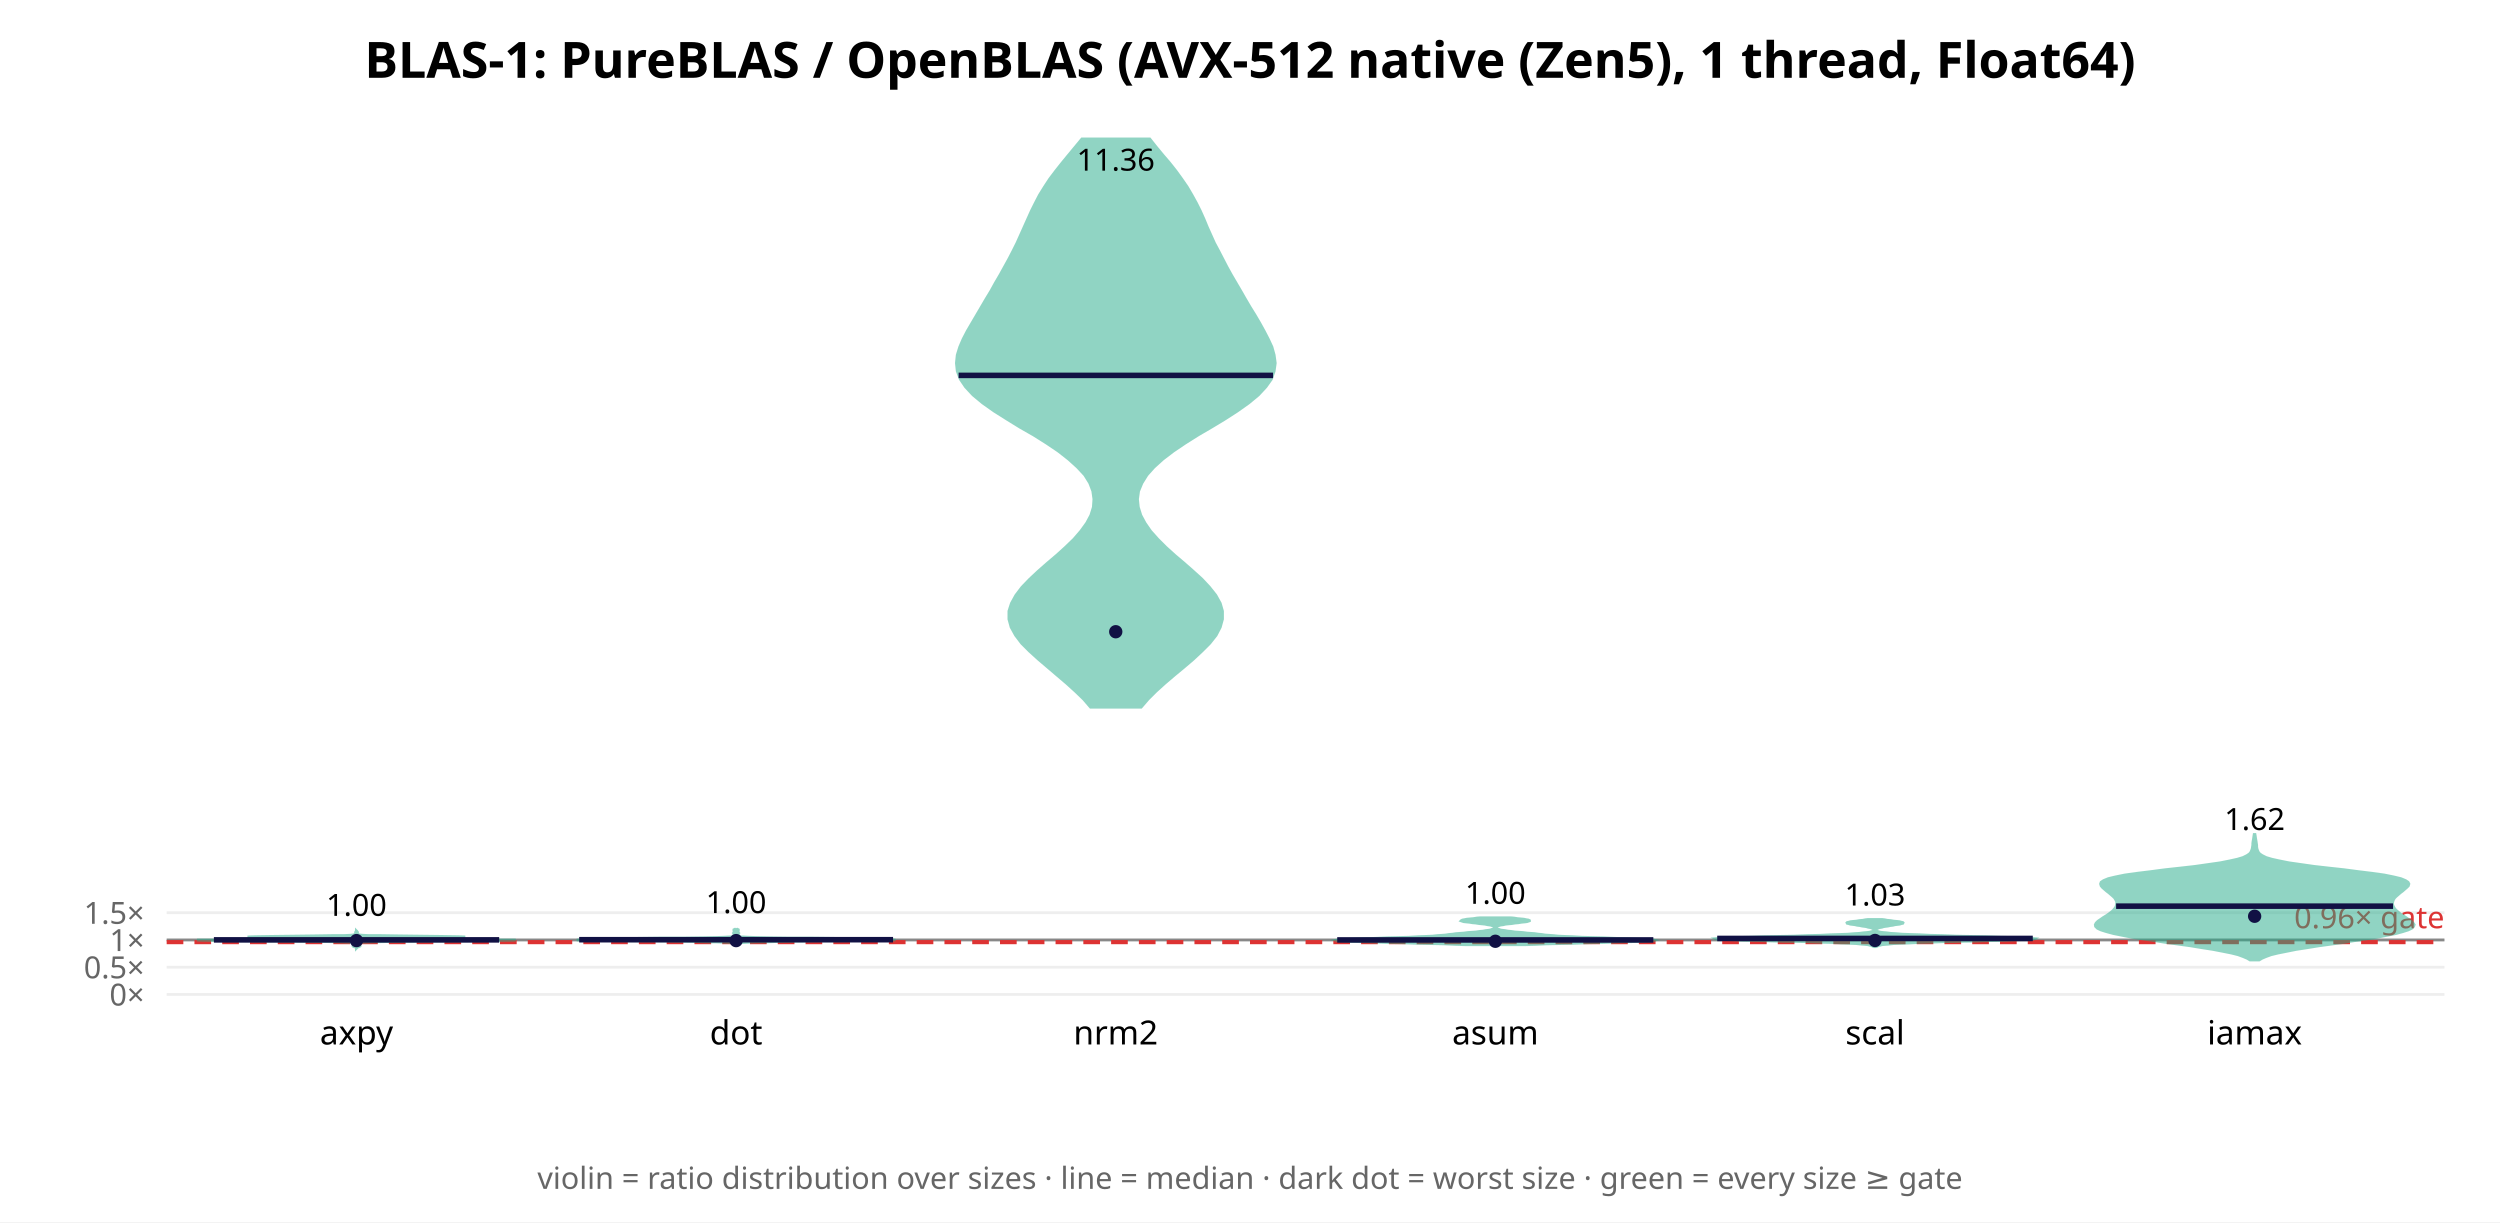
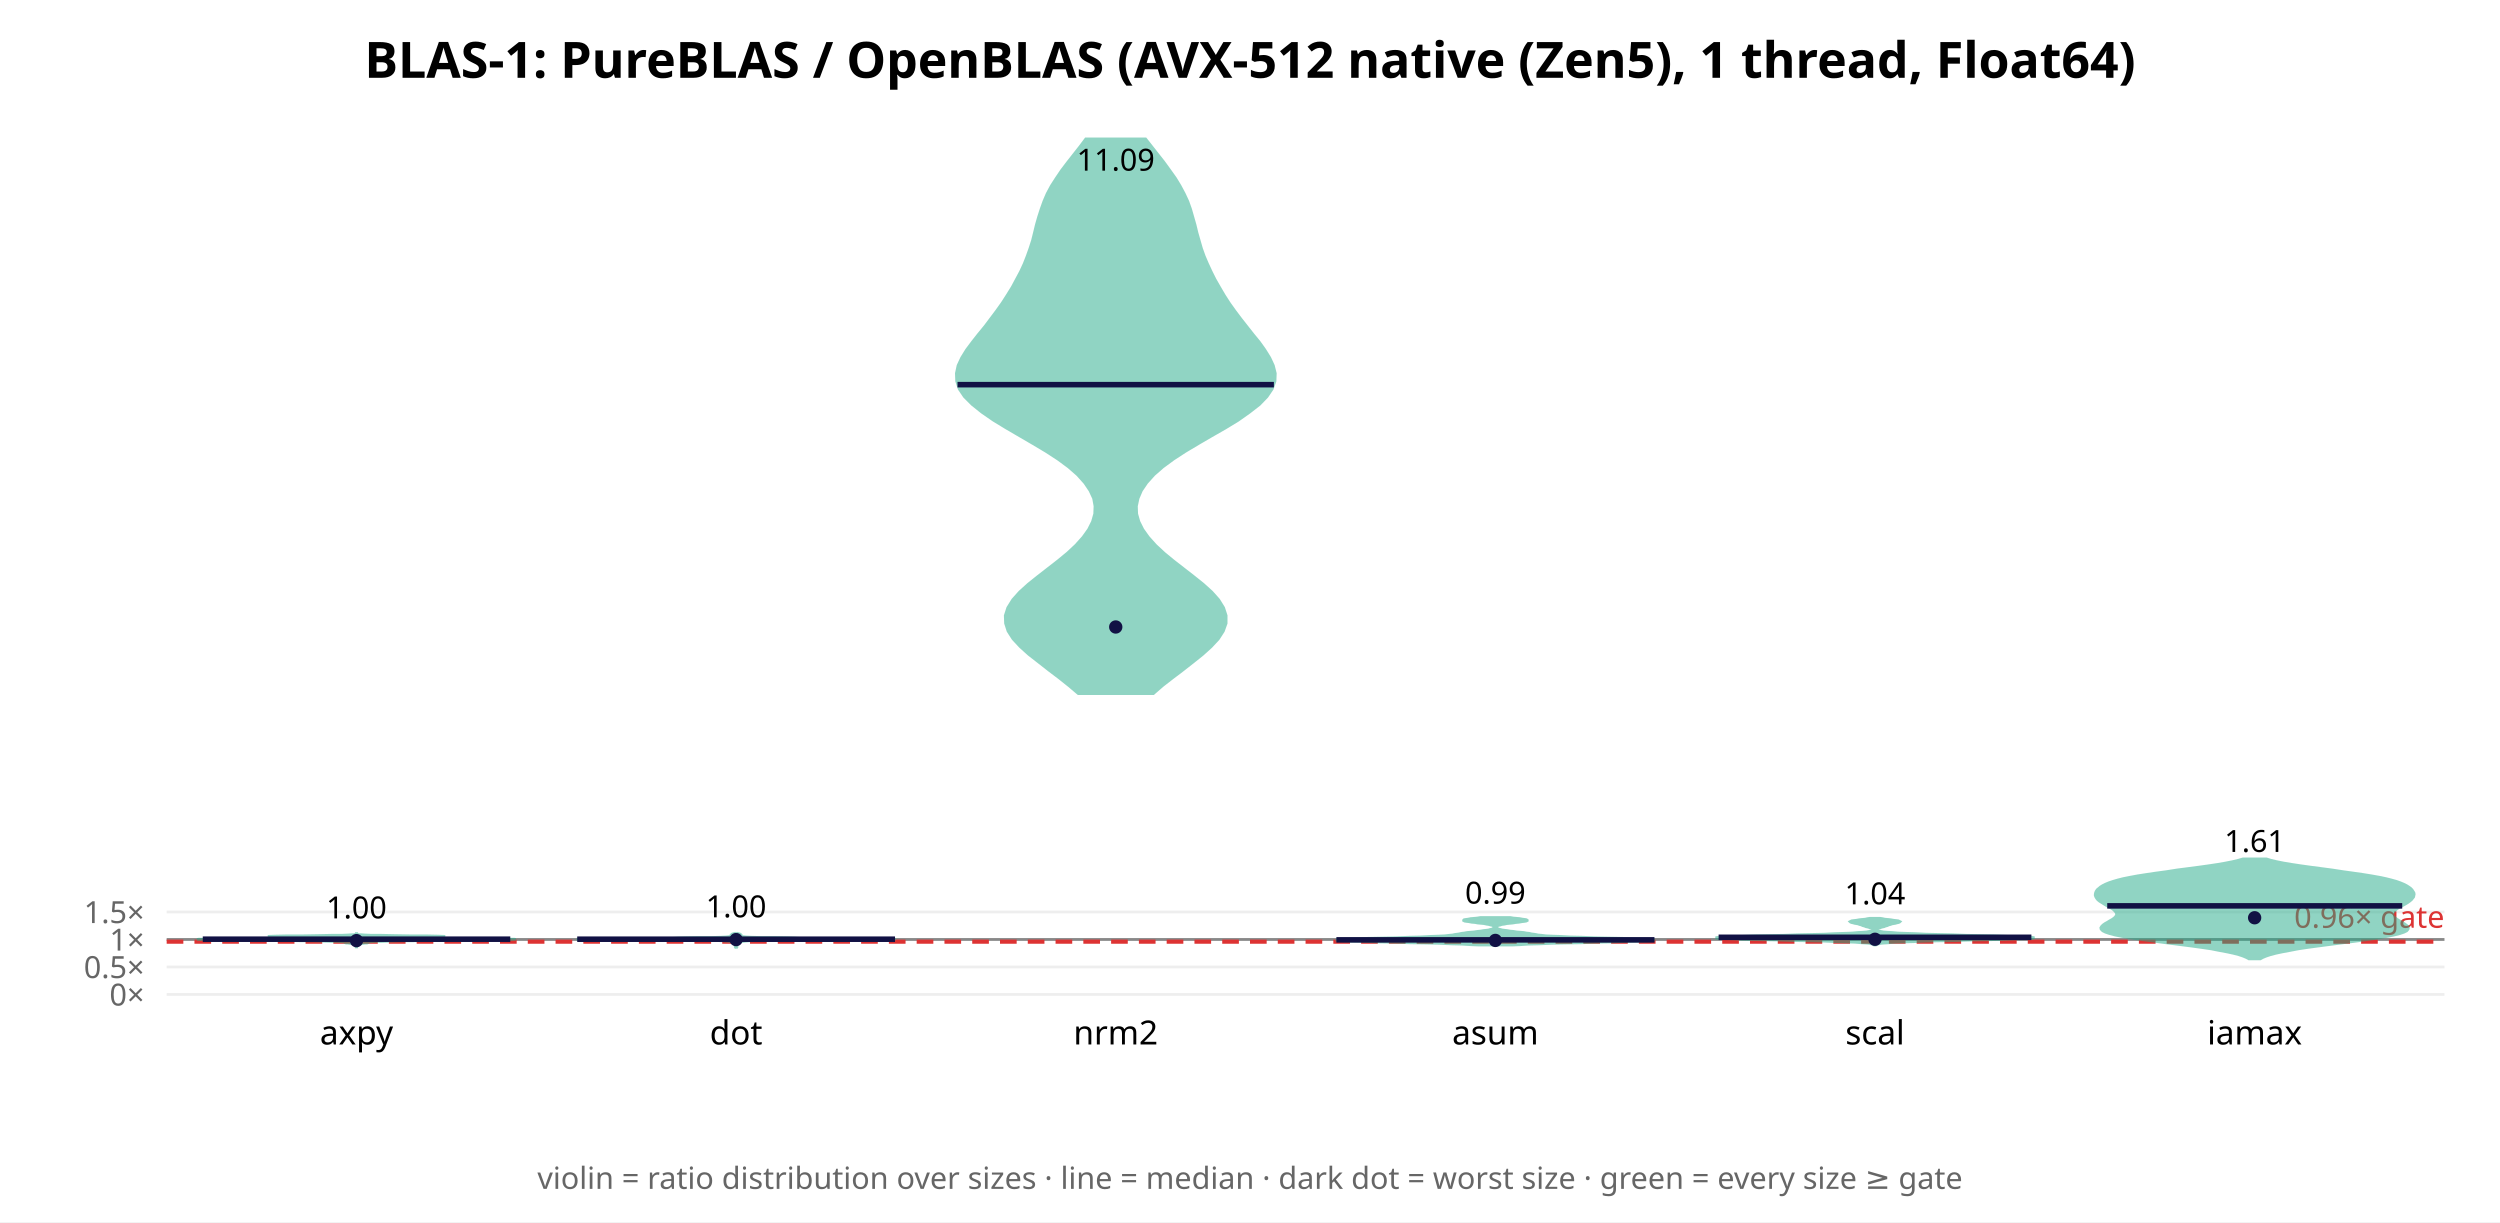
<svg xmlns="http://www.w3.org/2000/svg" width="900" height="440" font-family="sans-serif">
  <rect width="900" height="440" fill="white" />
  <text x="450.0" y="28" text-anchor="middle" font-size="18" font-weight="bold">BLAS-1: PureBLAS / OpenBLAS (AVX-512 native (Zen5), 1 thread, Float64)</text>
  <line x1="60" y1="358.0" x2="880" y2="358.0" stroke="#eee" />
  <text x="52" y="362.0" text-anchor="end" font-size="11" fill="#666">0×</text>
-   <line x1="60" y1="348.191" x2="880" y2="348.191" stroke="#eee" />
-   <text x="52" y="352.191" text-anchor="end" font-size="11" fill="#666">0.5×</text>
-   <line x1="60" y1="338.382" x2="880" y2="338.382" stroke="#eee" />
-   <text x="52" y="342.382" text-anchor="end" font-size="11" fill="#666">1×</text>
-   <line x1="60" y1="328.572" x2="880" y2="328.572" stroke="#eee" />
-   <text x="52" y="332.572" text-anchor="end" font-size="11" fill="#666">1.5×</text>
-   <line x1="60" y1="338.382" x2="880" y2="338.382" stroke="#888" stroke-width="1" />
-   <line x1="60" y1="339.166" x2="880" y2="339.166" stroke="#d33" stroke-width="1.5" stroke-dasharray="6 4" />
-   <text x="880" y="334.166" text-anchor="end" font-size="11" fill="#d33">0.96× gate</text>
-   <polygon points="128.3,341.4 128.4,341.3 128.4,341.2 128.5,341.1 128.6,341.0 128.7,340.9 129.0,340.9 129.2,340.8 129.4,340.7 129.6,340.6 129.6,340.5 129.5,340.4 129.3,340.3 129.1,340.2 129.0,340.1 128.9,340.0 128.9,340.0 128.9,339.9 129.0,339.8 129.0,339.7 129.1,339.6 129.3,339.5 129.5,339.4 129.8,339.3 130.4,339.2 131.4,339.2 133.6,339.1 137.8,339.0 144.7,338.9 154.6,338.8 166.3,338.7 177.4,338.6 184.7,338.5 185.7,338.4 180.3,338.4 170.4,338.3 159.2,338.2 149.7,338.1 143.3,338.0 140.4,337.9 140.5,337.8 143.1,337.7 147.9,337.6 154.3,337.6 160.9,337.5 165.9,337.4 167.5,337.3 165.0,337.2 158.9,337.1 151.1,337.0 143.4,336.9 137.3,336.8 133.1,336.8 130.8,336.7 129.6,336.6 129.1,336.5 128.9,336.4 128.8,336.3 128.7,336.2 128.7,336.1 128.6,336.0 128.6,336.0 128.7,335.9 128.7,335.8 128.7,335.7 128.7,335.6 128.6,335.5 128.5,335.4 128.4,335.3 128.4,335.2 128.4,335.2 128.3,335.1 128.3,335.1 128.3,335.2 128.3,335.2 128.2,335.3 128.2,335.4 128.1,335.5 128.0,335.6 128.0,335.7 128.0,335.8 128.0,335.9 128.0,336.0 128.0,336.0 128.0,336.1 127.9,336.2 127.8,336.3 127.7,336.4 127.5,336.5 127.0,336.6 125.9,336.7 123.5,336.8 119.4,336.8 113.2,336.9 105.6,337.0 97.7,337.1 91.7,337.2 89.1,337.3 90.7,337.4 95.7,337.5 102.3,337.6 108.7,337.6 113.6,337.7 116.2,337.8 116.3,337.9 113.3,338.0 107.0,338.1 97.4,338.2 86.3,338.3 76.4,338.4 70.9,338.4 72.0,338.5 79.3,338.6 90.3,338.7 102.1,338.8 111.9,338.9 118.9,339.0 123.0,339.1 125.2,339.2 126.3,339.2 126.8,339.3 127.2,339.4 127.4,339.5 127.5,339.6 127.6,339.7 127.7,339.8 127.7,339.9 127.8,340.0 127.7,340.0 127.7,340.1 127.5,340.2 127.4,340.3 127.2,340.4 127.1,340.5 127.1,340.6 127.2,340.7 127.4,340.8 127.7,340.9 127.9,340.9 128.1,341.0 128.2,341.1 128.3,341.2 128.3,341.3 128.3,341.4" fill="#2a8" opacity="0.5" stroke="#2a8" stroke-width="1" />
-   <line x1="77.0" y1="338.351" x2="179.7" y2="338.351" stroke="#114" stroke-width="2" />
-   <circle cx="128.333" cy="338.617" r="2.4" fill="#114" />
-   <text x="128.333" y="329.706" text-anchor="middle" font-size="11">1.00</text>
+   <line x1="60" y1="348.104" x2="880" y2="348.104" stroke="#eee" />
+   <text x="52" y="352.104" text-anchor="end" font-size="11" fill="#666">0.5×</text>
+   <line x1="60" y1="338.207" x2="880" y2="338.207" stroke="#eee" />
+   <text x="52" y="342.207" text-anchor="end" font-size="11" fill="#666">1×</text>
+   <line x1="60" y1="328.311" x2="880" y2="328.311" stroke="#eee" />
+   <text x="52" y="332.311" text-anchor="end" font-size="11" fill="#666">1.5×</text>
+   <line x1="60" y1="338.207" x2="880" y2="338.207" stroke="#888" stroke-width="1" />
+   <line x1="60" y1="338.999" x2="880" y2="338.999" stroke="#d33" stroke-width="1.5" stroke-dasharray="6 4" />
+   <text x="880" y="333.999" text-anchor="end" font-size="11" fill="#d33">0.96× gate</text>
+   <polygon points="128.4,340.9 128.4,340.8 128.4,340.8 128.5,340.7 128.5,340.6 128.6,340.6 128.7,340.5 128.7,340.4 128.7,340.4 128.7,340.3 128.6,340.2 128.5,340.1 128.5,340.1 128.5,340.0 128.6,339.9 128.8,339.9 129.1,339.8 129.6,339.7 130.2,339.7 130.9,339.6 131.6,339.5 132.1,339.5 132.4,339.4 132.4,339.3 132.4,339.3 132.3,339.2 132.4,339.1 132.9,339.1 133.8,339.0 135.4,338.9 137.5,338.9 140.3,338.8 143.8,338.7 148.0,338.7 153.1,338.6 158.9,338.5 165.5,338.5 172.3,338.4 178.6,338.3 183.4,338.3 185.7,338.2 185.1,338.1 181.3,338.1 175.0,338.0 167.1,337.9 158.7,337.9 151.0,337.8 144.6,337.7 140.0,337.7 137.5,337.6 137.2,337.5 139.0,337.5 142.7,337.4 147.6,337.3 153.0,337.3 157.6,337.2 160.2,337.1 160.3,337.1 157.7,337.0 153.1,336.9 147.5,336.9 141.9,336.8 137.2,336.7 133.7,336.7 131.4,336.6 130.0,336.5 129.2,336.5 128.8,336.4 128.6,336.3 128.5,336.3 128.4,336.2 128.4,336.1 128.3,336.1 128.3,336.2 128.2,336.3 128.1,336.3 127.9,336.4 127.5,336.5 126.7,336.5 125.2,336.6 122.9,336.7 119.4,336.7 114.7,336.8 109.2,336.9 103.6,336.9 99.0,337.0 96.4,337.1 96.4,337.1 99.1,337.2 103.7,337.3 109.0,337.3 114.0,337.4 117.7,337.5 119.5,337.5 119.1,337.6 116.6,337.7 112.1,337.7 105.7,337.8 97.9,337.9 89.6,337.9 81.7,338.0 75.4,338.1 71.6,338.1 70.9,338.2 73.3,338.3 78.1,338.3 84.4,338.4 91.2,338.5 97.8,338.5 103.6,338.6 108.6,338.7 112.8,338.7 116.3,338.8 119.1,338.9 121.3,338.9 122.8,339.0 123.8,339.1 124.2,339.1 124.3,339.2 124.3,339.3 124.2,339.3 124.3,339.4 124.6,339.5 125.1,339.5 125.7,339.6 126.4,339.7 127.0,339.7 127.5,339.8 127.9,339.9 128.1,339.9 128.2,340.0 128.2,340.1 128.1,340.1 128.1,340.2 128.0,340.3 128.0,340.4 128.0,340.4 128.0,340.5 128.1,340.6 128.1,340.6 128.2,340.7 128.2,340.8 128.3,340.8 128.3,340.9" fill="#2a8" opacity="0.5" stroke="#2a8" stroke-width="1" />
+   <line x1="73.0" y1="338.11" x2="183.7" y2="338.11" stroke="#114" stroke-width="2" />
+   <circle cx="128.333" cy="338.629" r="2.4" fill="#114" />
+   <text x="128.333" y="330.624" text-anchor="middle" font-size="11">1.00</text>
  <text x="128.333" y="376" text-anchor="middle" font-size="12">axpy</text>
-   <polygon points="265.0,339.7 265.1,339.6 265.2,339.5 265.6,339.5 266.4,339.4 267.8,339.3 269.8,339.2 272.3,339.1 275.1,339.1 278.3,339.0 282.4,338.9 287.6,338.8 294.1,338.7 301.2,338.7 308.6,338.6 315.3,338.5 320.3,338.4 322.4,338.4 321.1,338.3 317.5,338.2 313.8,338.1 311.2,338.0 309.2,338.0 305.8,337.9 299.8,337.8 291.9,337.7 283.8,337.7 277.1,337.6 272.5,337.5 269.5,337.4 267.7,337.3 266.6,337.3 266.0,337.2 265.7,337.1 265.6,337.0 265.6,337.0 265.6,336.9 265.6,336.8 265.7,336.7 265.7,336.6 265.7,336.6 265.7,336.5 265.8,336.4 265.8,336.3 265.7,336.3 265.7,336.2 265.8,336.1 265.8,336.0 265.9,335.9 265.9,335.9 265.8,335.8 265.8,335.7 265.7,335.6 265.6,335.6 265.4,335.5 265.3,335.4 265.2,335.3 265.1,335.2 265.1,335.2 265.1,335.1 265.3,335.0 265.5,334.9 265.7,334.8 265.8,334.8 265.8,334.7 265.6,334.6 265.4,334.5 265.2,334.5 265.1,334.4 265.0,334.3 265.0,334.2 265.0,334.1 265.0,334.1 265.0,334.2 265.0,334.3 264.9,334.4 264.8,334.5 264.6,334.5 264.4,334.6 264.2,334.7 264.2,334.8 264.3,334.8 264.5,334.9 264.7,335.0 264.9,335.1 264.9,335.2 264.9,335.2 264.8,335.3 264.7,335.4 264.6,335.5 264.4,335.6 264.3,335.6 264.2,335.7 264.2,335.8 264.1,335.9 264.1,335.9 264.2,336.0 264.2,336.1 264.3,336.2 264.3,336.3 264.2,336.3 264.2,336.4 264.3,336.5 264.3,336.6 264.3,336.6 264.3,336.7 264.4,336.8 264.4,336.9 264.4,337.0 264.4,337.0 264.3,337.1 264.0,337.2 263.4,337.3 262.3,337.3 260.5,337.4 257.5,337.5 252.9,337.6 246.2,337.7 238.1,337.7 230.2,337.8 224.2,337.9 220.8,338.0 218.8,338.0 216.2,338.1 212.5,338.2 208.9,338.3 207.6,338.4 209.7,338.4 214.7,338.5 221.4,338.6 228.8,338.7 235.9,338.7 242.4,338.8 247.6,338.9 251.7,339.0 254.9,339.1 257.7,339.1 260.2,339.2 262.2,339.3 263.6,339.4 264.4,339.5 264.8,339.5 264.9,339.6 265.0,339.7" fill="#2a8" opacity="0.5" stroke="#2a8" stroke-width="1" />
-   <line x1="208.5" y1="338.293" x2="321.5" y2="338.293" stroke="#114" stroke-width="2" />
-   <circle cx="265.0" cy="338.62" r="2.4" fill="#114" />
-   <text x="265.0" y="328.715" text-anchor="middle" font-size="11">1.00</text>
+   <polygon points="265.0,341.5 265.0,341.4 265.0,341.3 265.0,341.3 265.1,341.2 265.1,341.1 265.2,341.0 265.3,340.9 265.3,340.8 265.2,340.8 265.1,340.7 265.0,340.6 265.0,340.5 265.0,340.4 265.0,340.3 265.0,340.3 265.0,340.2 265.0,340.1 265.0,340.0 265.0,339.9 265.0,339.9 265.1,339.8 265.2,339.7 265.3,339.6 265.3,339.5 265.3,339.4 265.3,339.4 265.3,339.3 265.5,339.2 265.9,339.1 266.3,339.0 266.9,338.9 267.6,338.9 268.4,338.8 269.6,338.7 271.9,338.6 276.4,338.5 284.5,338.4 296.9,338.4 311.3,338.3 321.8,338.2 322.4,338.1 313.2,338.0 300.3,338.0 291.0,337.9 287.3,337.8 286.1,337.7 283.4,337.6 278.7,337.5 273.9,337.5 270.5,337.4 268.6,337.3 267.6,337.2 267.1,337.1 267.0,337.0 266.9,337.0 266.9,336.9 266.9,336.8 266.8,336.7 266.8,336.6 266.7,336.5 266.7,336.5 266.6,336.4 266.5,336.3 266.2,336.2 265.8,336.1 265.4,336.0 265.2,336.0 265.1,335.9 265.0,335.8 265.0,335.7 265.0,335.6 265.0,335.6 265.0,335.7 265.0,335.8 264.9,335.9 264.8,336.0 264.6,336.0 264.2,336.1 263.8,336.2 263.5,336.3 263.4,336.4 263.3,336.5 263.3,336.5 263.2,336.6 263.2,336.7 263.1,336.8 263.1,336.9 263.1,337.0 263.0,337.0 262.9,337.1 262.4,337.2 261.4,337.3 259.5,337.4 256.1,337.5 251.3,337.5 246.6,337.6 243.9,337.7 242.7,337.8 239.0,337.9 229.7,338.0 216.8,338.0 207.6,338.1 208.2,338.2 218.7,338.3 233.1,338.4 245.5,338.4 253.6,338.5 258.1,338.6 260.4,338.7 261.6,338.8 262.4,338.9 263.1,338.9 263.7,339.0 264.1,339.1 264.5,339.2 264.7,339.3 264.7,339.4 264.7,339.4 264.7,339.5 264.7,339.6 264.8,339.7 264.9,339.8 265.0,339.9 265.0,339.9 265.0,340.0 265.0,340.1 265.0,340.2 265.0,340.3 265.0,340.3 265.0,340.4 265.0,340.5 265.0,340.6 264.9,340.7 264.8,340.8 264.7,340.8 264.7,340.9 264.8,341.0 264.9,341.1 264.9,341.2 265.0,341.3 265.0,341.3 265.0,341.4 265.0,341.5" fill="#2a8" opacity="0.5" stroke="#2a8" stroke-width="1" />
+   <line x1="207.8" y1="338.114" x2="322.2" y2="338.114" stroke="#114" stroke-width="2" />
+   <circle cx="265.0" cy="338.254" r="2.4" fill="#114" />
+   <text x="265.0" y="330.236" text-anchor="middle" font-size="11">1.00</text>
  <text x="265.0" y="376" text-anchor="middle" font-size="12">dot</text>
-   <polygon points="410.8,254.6 413.3,251.7 416.1,248.9 419.3,246.0 422.7,243.1 426.2,240.2 429.6,237.3 432.7,234.4 435.5,231.6 437.8,228.7 439.3,225.8 440.1,222.9 440.1,220.0 439.3,217.2 437.7,214.3 435.4,211.4 432.7,208.5 429.5,205.6 426.2,202.7 422.9,199.9 419.7,197.0 416.8,194.1 414.2,191.2 412.2,188.3 410.7,185.5 409.8,182.6 409.5,179.7 409.9,176.8 411.1,173.9 412.9,171.0 415.4,168.2 418.6,165.3 422.4,162.4 426.7,159.5 431.3,156.6 436.1,153.8 440.9,150.9 445.4,148.0 449.5,145.1 453.0,142.2 455.7,139.3 457.7,136.5 458.7,133.6 459.1,130.7 458.7,127.8 457.9,124.9 456.6,122.1 455.1,119.2 453.5,116.3 451.8,113.4 450.0,110.5 448.3,107.6 446.7,104.8 445.0,101.9 443.3,99.0 441.7,96.1 440.2,93.2 438.7,90.3 437.2,87.5 435.9,84.6 434.6,81.7 433.4,78.8 432.1,75.9 430.7,73.1 429.1,70.2 427.4,67.3 425.4,64.4 423.3,61.5 421.0,58.6 418.6,55.8 416.2,52.9 413.9,50.0 389.5,50.0 387.1,52.9 384.7,55.8 382.4,58.6 380.1,61.5 377.9,64.4 376.0,67.3 374.2,70.2 372.7,73.1 371.3,75.9 370.0,78.8 368.7,81.7 367.4,84.6 366.1,87.5 364.7,90.3 363.2,93.2 361.6,96.1 360.0,99.0 358.3,101.9 356.7,104.8 355.0,107.6 353.3,110.5 351.6,113.4 349.9,116.3 348.2,119.2 346.7,122.1 345.5,124.9 344.6,127.8 344.3,130.7 344.6,133.6 345.7,136.5 347.6,139.3 350.3,142.2 353.8,145.1 357.9,148.0 362.5,150.9 367.2,153.8 372.1,156.6 376.7,159.5 381.0,162.4 384.7,165.3 387.9,168.2 390.5,171.0 392.3,173.9 393.4,176.8 393.8,179.7 393.6,182.6 392.7,185.5 391.2,188.3 389.1,191.2 386.6,194.1 383.6,197.0 380.4,199.9 377.1,202.7 373.8,205.6 370.7,208.5 367.9,211.4 365.7,214.3 364.1,217.2 363.2,220.0 363.2,222.9 364.0,225.8 365.6,228.7 367.8,231.6 370.6,234.4 373.8,237.3 377.2,240.2 380.6,243.1 384.0,246.0 387.2,248.9 390.1,251.7 392.6,254.6" fill="#2a8" opacity="0.5" stroke="#2a8" stroke-width="1" />
-   <line x1="345.1" y1="135.141" x2="458.3" y2="135.141" stroke="#114" stroke-width="2" />
-   <circle cx="401.667" cy="227.423" r="2.4" fill="#114" />
-   <text x="401.667" y="61.434" text-anchor="middle" font-size="11">11.36</text>
+   <polygon points="415.2,249.7 418.4,246.9 422.0,244.1 425.7,241.3 429.4,238.4 432.9,235.6 436.0,232.8 438.6,230.0 440.4,227.2 441.4,224.4 441.4,221.6 440.5,218.8 438.7,215.9 436.2,213.1 433.1,210.3 429.6,207.5 426.0,204.7 422.4,201.9 419.0,199.1 416.0,196.3 413.4,193.4 411.4,190.6 410.0,187.8 409.2,185.0 409.1,182.2 409.7,179.4 410.9,176.6 412.8,173.8 415.4,170.9 418.6,168.1 422.4,165.3 426.7,162.5 431.4,159.7 436.2,156.9 441.1,154.1 445.7,151.3 449.8,148.4 453.4,145.6 456.1,142.8 458.0,140.0 459.0,137.2 459.1,134.4 458.4,131.6 457.1,128.8 455.3,125.9 453.3,123.1 451.0,120.3 448.8,117.5 446.6,114.7 444.5,111.9 442.5,109.1 440.7,106.3 439.0,103.4 437.4,100.6 436.0,97.8 434.7,95.0 433.5,92.2 432.5,89.4 431.7,86.6 430.9,83.8 430.2,80.9 429.4,78.1 428.6,75.3 427.6,72.5 426.3,69.7 424.8,66.9 423.1,64.1 421.1,61.3 419.0,58.4 416.8,55.6 414.6,52.8 412.4,50.0 390.9,50.0 388.8,52.8 386.6,55.6 384.4,58.4 382.2,61.3 380.3,64.1 378.5,66.9 377.0,69.7 375.8,72.5 374.8,75.3 373.9,78.1 373.1,80.9 372.4,83.8 371.7,86.6 370.8,89.4 369.8,92.2 368.7,95.0 367.4,97.8 365.9,100.6 364.4,103.4 362.6,106.3 360.8,109.1 358.8,111.9 356.7,114.7 354.6,117.5 352.3,120.3 350.1,123.1 348.0,125.9 346.2,128.8 344.9,131.6 344.3,134.4 344.4,137.2 345.3,140.0 347.2,142.8 350.0,145.6 353.5,148.4 357.7,151.3 362.3,154.1 367.1,156.9 371.9,159.7 376.6,162.5 380.9,165.3 384.7,168.1 387.9,170.9 390.5,173.8 392.4,176.6 393.7,179.4 394.2,182.2 394.1,185.0 393.3,187.8 391.9,190.6 389.9,193.4 387.3,196.3 384.3,199.1 380.9,201.9 377.3,204.7 373.7,207.5 370.2,210.3 367.1,213.1 364.6,215.9 362.8,218.8 361.9,221.6 362.0,224.4 362.9,227.2 364.7,230.0 367.3,232.8 370.4,235.6 374.0,238.4 377.7,241.3 381.4,244.1 384.9,246.9 388.2,249.7" fill="#2a8" opacity="0.5" stroke="#2a8" stroke-width="1" />
+   <line x1="344.7" y1="138.478" x2="458.6" y2="138.478" stroke="#114" stroke-width="2" />
+   <circle cx="401.667" cy="225.717" r="2.4" fill="#114" />
+   <text x="401.667" y="61.434" text-anchor="middle" font-size="11">11.09</text>
  <text x="401.667" y="376" text-anchor="middle" font-size="12">nrm2</text>
-   <polygon points="549.2,340.1 552.7,340.0 556.8,339.8 561.4,339.7 566.5,339.6 571.9,339.4 577.3,339.3 582.5,339.1 587.2,339.0 591.1,338.9 593.9,338.7 595.4,338.6 595.7,338.5 594.7,338.3 592.6,338.2 589.5,338.1 585.7,337.9 581.6,337.8 577.3,337.6 573.2,337.5 569.4,337.4 566.1,337.2 563.3,337.1 561.0,337.0 559.1,336.8 557.6,336.7 556.2,336.6 555.0,336.4 553.8,336.3 552.5,336.1 551.1,336.0 549.7,335.9 548.2,335.7 546.7,335.6 545.3,335.5 544.0,335.3 542.8,335.2 541.8,335.0 540.9,334.9 540.2,334.8 539.7,334.6 539.3,334.5 539.0,334.4 538.8,334.2 538.7,334.1 538.6,334.0 538.6,333.8 538.7,333.7 538.9,333.5 539.1,333.4 539.4,333.3 539.9,333.1 540.4,333.0 541.2,332.9 542.0,332.7 543.0,332.6 544.2,332.5 545.4,332.3 546.6,332.2 547.8,332.0 548.9,331.9 549.7,331.8 550.3,331.6 550.6,331.5 550.6,331.4 550.2,331.2 549.5,331.1 548.6,330.9 547.5,330.8 546.3,330.7 545.1,330.5 543.9,330.4 532.8,330.4 531.6,330.5 530.4,330.7 529.2,330.8 528.1,330.9 527.1,331.1 526.5,331.2 526.1,331.4 526.0,331.5 526.3,331.6 526.9,331.8 527.8,331.9 528.9,332.0 530.1,332.2 531.3,332.3 532.5,332.5 533.6,332.6 534.6,332.7 535.5,332.9 536.2,333.0 536.8,333.1 537.3,333.3 537.6,333.4 537.8,333.5 538.0,333.7 538.0,333.8 538.0,334.0 538.0,334.1 537.9,334.2 537.7,334.4 537.4,334.5 537.0,334.6 536.5,334.8 535.8,334.9 534.9,335.0 533.9,335.2 532.7,335.3 531.4,335.5 530.0,335.6 528.5,335.7 527.0,335.9 525.6,336.0 524.2,336.1 522.9,336.3 521.7,336.4 520.4,336.6 519.1,336.7 517.5,336.8 515.7,337.0 513.4,337.1 510.6,337.2 507.3,337.4 503.5,337.5 499.4,337.6 495.1,337.8 490.9,337.9 487.2,338.1 484.1,338.2 481.9,338.3 480.9,338.5 481.2,338.6 482.8,338.7 485.6,338.9 489.5,339.0 494.1,339.1 499.3,339.3 504.8,339.4 510.1,339.6 515.2,339.7 519.9,339.8 524.0,340.0 527.4,340.1" fill="#2a8" opacity="0.5" stroke="#2a8" stroke-width="1" />
-   <line x1="481.4" y1="338.376" x2="595.2" y2="338.376" stroke="#114" stroke-width="2" />
-   <circle cx="538.333" cy="338.858" r="2.4" fill="#114" />
-   <text x="538.333" y="325.373" text-anchor="middle" font-size="11">1.00</text>
+   <polygon points="544.6,340.2 547.1,340.1 550.2,339.9 554.1,339.8 558.6,339.6 563.7,339.5 569.3,339.4 575.0,339.2 580.6,339.1 585.8,338.9 590.2,338.8 593.4,338.7 595.3,338.5 595.7,338.4 594.6,338.2 592.1,338.1 588.5,338.0 584.1,337.8 579.2,337.7 574.2,337.6 569.5,337.4 565.2,337.3 561.6,337.1 558.7,337.0 556.5,336.9 554.9,336.7 553.7,336.6 552.8,336.4 552.1,336.3 551.3,336.2 550.5,336.0 549.5,335.9 548.5,335.7 547.3,335.6 546.0,335.5 544.8,335.3 543.6,335.2 542.5,335.0 541.6,334.9 540.8,334.8 540.1,334.6 539.6,334.5 539.2,334.3 539.0,334.2 538.8,334.1 538.7,333.9 538.7,333.8 538.7,333.7 538.8,333.5 539.0,333.4 539.2,333.2 539.6,333.1 540.1,333.0 540.7,332.8 541.5,332.7 542.4,332.5 543.4,332.4 544.5,332.3 545.7,332.1 546.8,332.0 547.9,331.8 548.8,331.7 549.4,331.6 549.8,331.4 549.8,331.3 549.5,331.1 549.0,331.0 548.1,330.9 547.1,330.7 546.0,330.6 544.8,330.5 543.7,330.3 533.0,330.3 531.8,330.5 530.7,330.6 529.5,330.7 528.5,330.9 527.7,331.0 527.1,331.1 526.9,331.3 526.9,331.4 527.3,331.6 527.9,331.7 528.8,331.8 529.8,332.0 531.0,332.1 532.1,332.3 533.3,332.4 534.3,332.5 535.2,332.7 535.9,332.8 536.6,333.0 537.1,333.1 537.4,333.2 537.7,333.4 537.9,333.5 538.0,333.7 538.0,333.8 538.0,333.9 537.9,334.1 537.7,334.2 537.4,334.3 537.1,334.5 536.5,334.6 535.9,334.8 535.1,334.9 534.1,335.0 533.0,335.2 531.9,335.3 530.6,335.5 529.4,335.6 528.2,335.7 527.1,335.9 526.2,336.0 525.3,336.2 524.6,336.3 523.8,336.4 522.9,336.6 521.8,336.7 520.1,336.9 517.9,337.0 515.0,337.1 511.5,337.3 507.2,337.4 502.5,337.6 497.5,337.7 492.6,337.8 488.2,338.0 484.5,338.1 482.0,338.2 480.9,338.4 481.3,338.5 483.2,338.7 486.5,338.8 490.9,338.9 496.0,339.1 501.7,339.2 507.4,339.4 513.0,339.5 518.1,339.6 522.6,339.8 526.4,339.9 529.6,340.1 532.1,340.2" fill="#2a8" opacity="0.5" stroke="#2a8" stroke-width="1" />
+   <line x1="481.1" y1="338.35" x2="595.6" y2="338.35" stroke="#114" stroke-width="2" />
+   <circle cx="538.333" cy="338.554" r="2.4" fill="#114" />
+   <text x="538.333" y="325.3" text-anchor="middle" font-size="11">0.99</text>
  <text x="538.333" y="376" text-anchor="middle" font-size="12">asum</text>
-   <polygon points="675.4,340.8 675.6,340.7 675.9,340.6 676.2,340.4 676.8,340.3 677.5,340.1 678.6,340.0 679.9,339.9 681.7,339.7 684.1,339.6 687.0,339.5 690.6,339.3 695.0,339.2 699.9,339.0 705.4,338.9 711.1,338.8 716.8,338.6 722.1,338.5 726.6,338.3 730.0,338.2 732.0,338.1 732.4,337.9 731.2,337.8 728.6,337.7 724.8,337.5 720.1,337.4 714.9,337.2 709.5,337.1 704.2,337.0 699.3,336.8 694.8,336.7 690.9,336.5 687.6,336.4 684.8,336.3 682.4,336.1 680.6,336.0 679.1,335.8 677.9,335.7 677.0,335.6 676.3,335.4 675.9,335.3 675.6,335.2 675.4,335.0 675.3,334.9 675.3,334.7 675.4,334.6 675.5,334.5 675.7,334.3 676.0,334.2 676.4,334.0 676.9,333.9 677.5,333.8 678.1,333.6 678.8,333.5 679.6,333.4 680.5,333.2 681.4,333.1 682.2,332.9 683.1,332.8 683.9,332.7 684.5,332.5 685.0,332.4 685.1,332.2 685.0,332.1 684.5,332.0 683.8,331.8 682.9,331.7 681.7,331.6 680.6,331.4 679.4,331.3 678.4,331.1 677.5,331.0 672.5,331.0 671.6,331.1 670.6,331.3 669.4,331.4 668.3,331.6 667.1,331.7 666.2,331.8 665.5,332.0 665.0,332.1 664.9,332.2 665.0,332.4 665.5,332.5 666.1,332.7 666.9,332.8 667.8,332.9 668.6,333.1 669.5,333.2 670.4,333.4 671.2,333.5 671.9,333.6 672.5,333.8 673.1,333.9 673.6,334.0 674.0,334.2 674.3,334.3 674.5,334.5 674.6,334.6 674.7,334.7 674.7,334.9 674.6,335.0 674.4,335.2 674.1,335.3 673.7,335.4 673.0,335.6 672.1,335.7 670.9,335.8 669.4,336.0 667.6,336.1 665.2,336.3 662.4,336.4 659.1,336.5 655.2,336.7 650.7,336.8 645.8,337.0 640.5,337.1 635.1,337.2 629.9,337.4 625.2,337.5 621.4,337.7 618.8,337.8 617.6,337.9 618.0,338.1 620.0,338.2 623.4,338.3 627.9,338.5 633.2,338.6 638.9,338.8 644.6,338.9 650.1,339.0 655.0,339.2 659.4,339.3 663.0,339.5 665.9,339.6 668.3,339.7 670.1,339.9 671.4,340.0 672.5,340.1 673.2,340.3 673.8,340.4 674.1,340.6 674.4,340.7 674.6,340.8" fill="#2a8" opacity="0.5" stroke="#2a8" stroke-width="1" />
-   <line x1="618.2" y1="337.839" x2="731.8" y2="337.839" stroke="#114" stroke-width="2" />
-   <circle cx="675.0" cy="338.565" r="2.4" fill="#114" />
-   <text x="675.0" y="325.98" text-anchor="middle" font-size="11">1.03</text>
+   <polygon points="675.3,340.2 675.5,340.0 675.8,339.9 676.3,339.8 677.1,339.6 678.3,339.5 679.9,339.4 682.2,339.2 685.1,339.1 688.8,339.0 693.3,338.8 698.4,338.7 704.1,338.6 709.9,338.4 715.7,338.3 721.1,338.2 725.7,338.0 729.2,337.9 731.5,337.8 732.4,337.6 731.9,337.5 730.0,337.3 726.9,337.2 722.9,337.1 718.1,336.9 713.0,336.8 707.7,336.7 702.5,336.5 697.7,336.4 693.3,336.3 689.4,336.1 686.1,336.0 683.3,335.9 681.1,335.7 679.3,335.6 678.0,335.5 677.0,335.3 676.3,335.2 675.9,335.1 675.6,334.9 675.5,334.8 675.5,334.6 675.6,334.5 675.8,334.4 676.1,334.2 676.5,334.1 676.9,334.0 677.3,333.8 677.8,333.7 678.3,333.6 678.7,333.4 679.1,333.3 679.5,333.2 679.8,333.0 680.2,332.9 680.6,332.8 681.1,332.6 681.7,332.5 682.3,332.4 683.0,332.2 683.5,332.1 683.9,331.9 684.0,331.8 683.8,331.7 683.4,331.5 682.6,331.4 681.7,331.3 680.6,331.1 679.6,331.0 678.5,330.9 677.6,330.7 676.9,330.6 673.1,330.6 672.4,330.7 671.5,330.9 670.4,331.0 669.4,331.1 668.3,331.3 667.4,331.4 666.6,331.5 666.2,331.7 666.0,331.8 666.1,331.9 666.5,332.1 667.0,332.2 667.7,332.4 668.3,332.5 668.9,332.6 669.4,332.8 669.8,332.9 670.2,333.0 670.5,333.2 670.9,333.3 671.3,333.4 671.7,333.6 672.2,333.7 672.7,333.8 673.1,334.0 673.5,334.1 673.9,334.2 674.2,334.4 674.4,334.5 674.5,334.6 674.5,334.8 674.4,334.9 674.1,335.1 673.7,335.2 673.0,335.3 672.0,335.5 670.7,335.6 668.9,335.7 666.7,335.9 663.9,336.0 660.6,336.1 656.7,336.3 652.3,336.4 647.5,336.5 642.3,336.7 637.0,336.8 631.9,336.9 627.1,337.1 623.1,337.2 620.0,337.3 618.1,337.5 617.6,337.6 618.5,337.8 620.8,337.9 624.3,338.0 628.9,338.2 634.3,338.3 640.1,338.4 645.9,338.6 651.6,338.7 656.7,338.8 661.2,339.0 664.9,339.1 667.8,339.2 670.1,339.4 671.7,339.5 672.9,339.6 673.7,339.8 674.2,339.9 674.5,340.0 674.7,340.2" fill="#2a8" opacity="0.5" stroke="#2a8" stroke-width="1" />
+   <line x1="618.7" y1="337.428" x2="731.3" y2="337.428" stroke="#114" stroke-width="2" />
+   <circle cx="675.0" cy="338.142" r="2.4" fill="#114" />
+   <text x="675.0" y="325.556" text-anchor="middle" font-size="11">1.04</text>
  <text x="675.0" y="376" text-anchor="middle" font-size="12">scal</text>
-   <polygon points="813.3,345.6 814.3,345.0 815.7,344.4 817.6,343.7 820.1,343.1 823.1,342.5 826.6,341.8 830.5,341.2 834.8,340.5 839.2,339.9 843.6,339.3 847.9,338.6 852.0,338.0 855.9,337.4 859.4,336.7 862.5,336.1 865.0,335.4 866.9,334.8 868.2,334.2 868.9,333.5 869.1,332.9 868.7,332.3 868.0,331.6 867.1,331.0 866.1,330.3 865.2,329.7 864.2,329.1 863.4,328.4 862.7,327.8 862.1,327.2 861.7,326.5 861.4,325.9 861.3,325.2 861.4,324.6 861.6,324.0 862.0,323.3 862.6,322.7 863.3,322.1 864.1,321.4 864.9,320.8 865.7,320.1 866.4,319.5 867.0,318.9 867.2,318.2 866.9,317.6 866.0,317.0 864.3,316.3 861.8,315.7 858.4,315.0 854.1,314.4 849.2,313.8 843.9,313.1 838.4,312.5 833.1,311.9 828.2,311.2 824.0,310.6 820.5,309.9 817.8,309.3 815.8,308.7 814.4,308.0 813.5,307.4 813.0,306.8 812.7,306.1 812.5,305.5 812.4,304.8 812.4,304.2 812.3,303.6 812.2,302.9 812.1,302.3 812.0,301.7 811.9,301.0 811.8,300.4 811.5,300.4 811.4,301.0 811.3,301.7 811.2,302.3 811.1,302.9 811.0,303.6 811.0,304.2 810.9,304.8 810.8,305.5 810.6,306.1 810.3,306.8 809.8,307.4 808.9,308.0 807.5,308.7 805.5,309.3 802.8,309.9 799.3,310.6 795.1,311.2 790.2,311.9 784.9,312.5 779.4,313.1 774.1,313.8 769.2,314.4 764.9,315.0 761.5,315.7 759.0,316.3 757.3,317.0 756.4,317.6 756.2,318.2 756.4,318.9 756.9,319.5 757.6,320.1 758.4,320.8 759.2,321.4 760.0,322.1 760.7,322.7 761.3,323.3 761.7,324.0 762.0,324.6 762.0,325.2 761.9,325.9 761.7,326.5 761.2,327.2 760.7,327.8 760.0,328.4 759.1,329.1 758.2,329.7 757.2,330.3 756.2,331.0 755.3,331.6 754.6,332.3 754.3,332.9 754.4,333.5 755.1,334.2 756.4,334.8 758.3,335.4 760.9,336.1 763.9,336.7 767.4,337.4 771.3,338.0 775.4,338.6 779.8,339.3 784.2,339.9 788.6,340.5 792.8,341.2 796.7,341.8 800.3,342.5 803.3,343.1 805.7,343.7 807.6,344.4 809.0,345.0 810.0,345.6" fill="#2a8" opacity="0.5" stroke="#2a8" stroke-width="1" />
-   <line x1="761.8" y1="326.215" x2="861.5" y2="326.215" stroke="#114" stroke-width="2" />
-   <circle cx="811.667" cy="329.853" r="2.4" fill="#114" />
-   <text x="811.667" y="298.796" text-anchor="middle" font-size="11">1.62</text>
+   <polygon points="813.7,345.2 814.6,344.7 815.8,344.2 817.3,343.7 819.2,343.2 821.5,342.7 824.2,342.2 827.3,341.6 830.6,341.1 834.3,340.6 838.1,340.1 842.0,339.6 845.9,339.1 849.7,338.6 853.2,338.1 856.5,337.6 859.4,337.1 861.9,336.6 863.9,336.1 865.4,335.6 866.4,335.1 866.9,334.5 867.0,334.0 866.8,333.5 866.2,333.0 865.5,332.5 864.7,332.0 863.8,331.5 863.0,331.0 862.3,330.5 861.7,330.0 861.4,329.5 861.4,329.0 861.5,328.5 862.0,328.0 862.6,327.4 863.3,326.9 864.2,326.4 865.1,325.9 866.0,325.4 866.8,324.9 867.5,324.4 868.1,323.9 868.5,323.4 868.9,322.9 869.0,322.4 869.1,321.9 869.0,321.4 868.7,320.9 868.3,320.3 867.8,319.8 867.1,319.3 866.3,318.8 865.3,318.3 864.1,317.8 862.7,317.3 860.9,316.8 858.9,316.3 856.5,315.8 853.7,315.3 850.6,314.8 847.1,314.3 843.5,313.8 839.6,313.2 835.8,312.7 832.0,312.2 828.4,311.7 825.1,311.2 822.1,310.7 819.6,310.2 817.5,309.7 815.9,309.2 807.5,309.2 805.8,309.7 803.7,310.2 801.2,310.7 798.3,311.2 795.0,311.7 791.4,312.2 787.6,312.7 783.7,313.2 779.9,313.8 776.2,314.3 772.8,314.8 769.6,315.3 766.9,315.8 764.4,316.3 762.4,316.8 760.7,317.3 759.2,317.8 758.0,318.3 757.0,318.8 756.2,319.3 755.6,319.8 755.0,320.3 754.6,320.9 754.4,321.4 754.3,321.9 754.3,322.4 754.5,322.9 754.8,323.4 755.2,323.9 755.8,324.4 756.6,324.9 757.4,325.4 758.2,325.9 759.1,326.4 760.0,326.9 760.8,327.4 761.4,328.0 761.8,328.5 762.0,329.0 761.9,329.5 761.6,330.0 761.1,330.5 760.4,331.0 759.5,331.5 758.7,332.0 757.8,332.5 757.1,333.0 756.6,333.5 756.3,334.0 756.4,334.5 757.0,335.1 758.0,335.6 759.5,336.1 761.4,336.6 763.9,337.1 766.8,337.6 770.1,338.1 773.7,338.6 777.5,339.1 781.3,339.6 785.2,340.1 789.1,340.6 792.7,341.1 796.1,341.6 799.1,342.2 801.8,342.7 804.1,343.2 806.0,343.7 807.5,344.2 808.7,344.7 809.6,345.2" fill="#2a8" opacity="0.5" stroke="#2a8" stroke-width="1" />
+   <line x1="758.6" y1="326.112" x2="864.8" y2="326.112" stroke="#114" stroke-width="2" />
+   <circle cx="811.667" cy="330.392" r="2.4" fill="#114" />
+   <text x="811.667" y="306.708" text-anchor="middle" font-size="11">1.61</text>
  <text x="811.667" y="376" text-anchor="middle" font-size="12">iamax</text>
  <text x="450.0" y="428" text-anchor="middle" font-size="11" fill="#666">violin = ratio distribution over sizes · line = median · dark dot = worst size · green = every size ≥ gate</text>
</svg>
